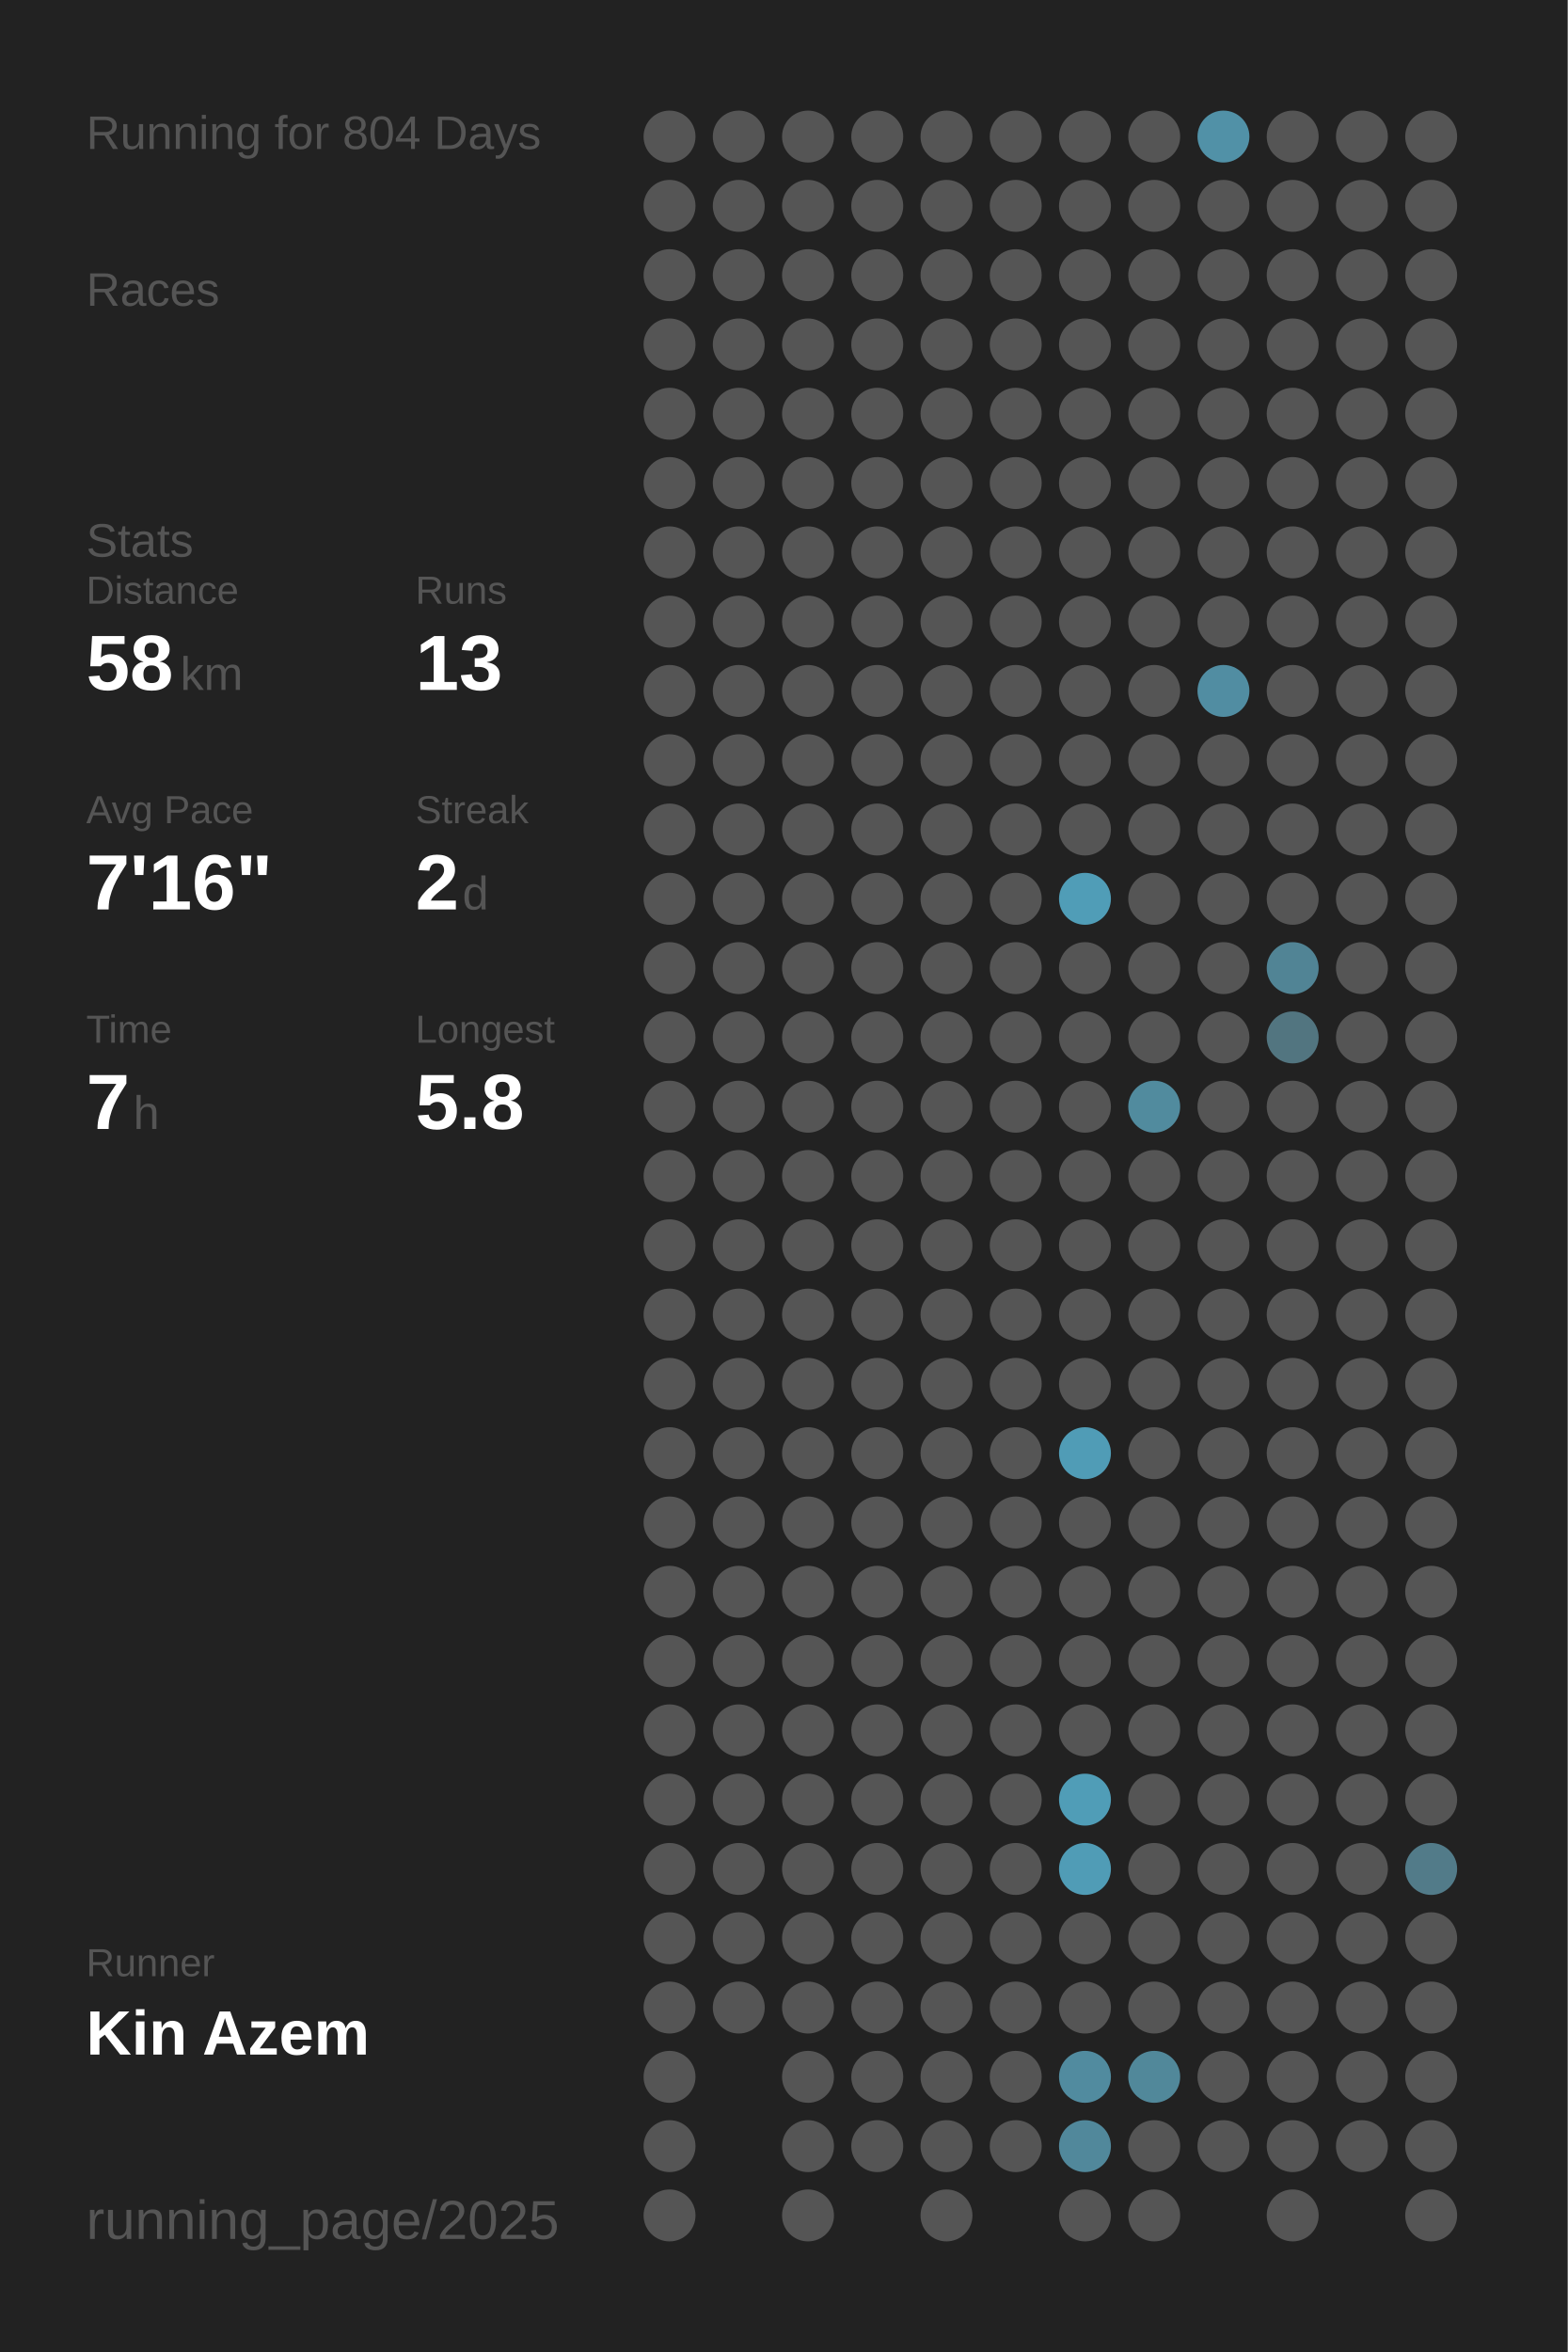
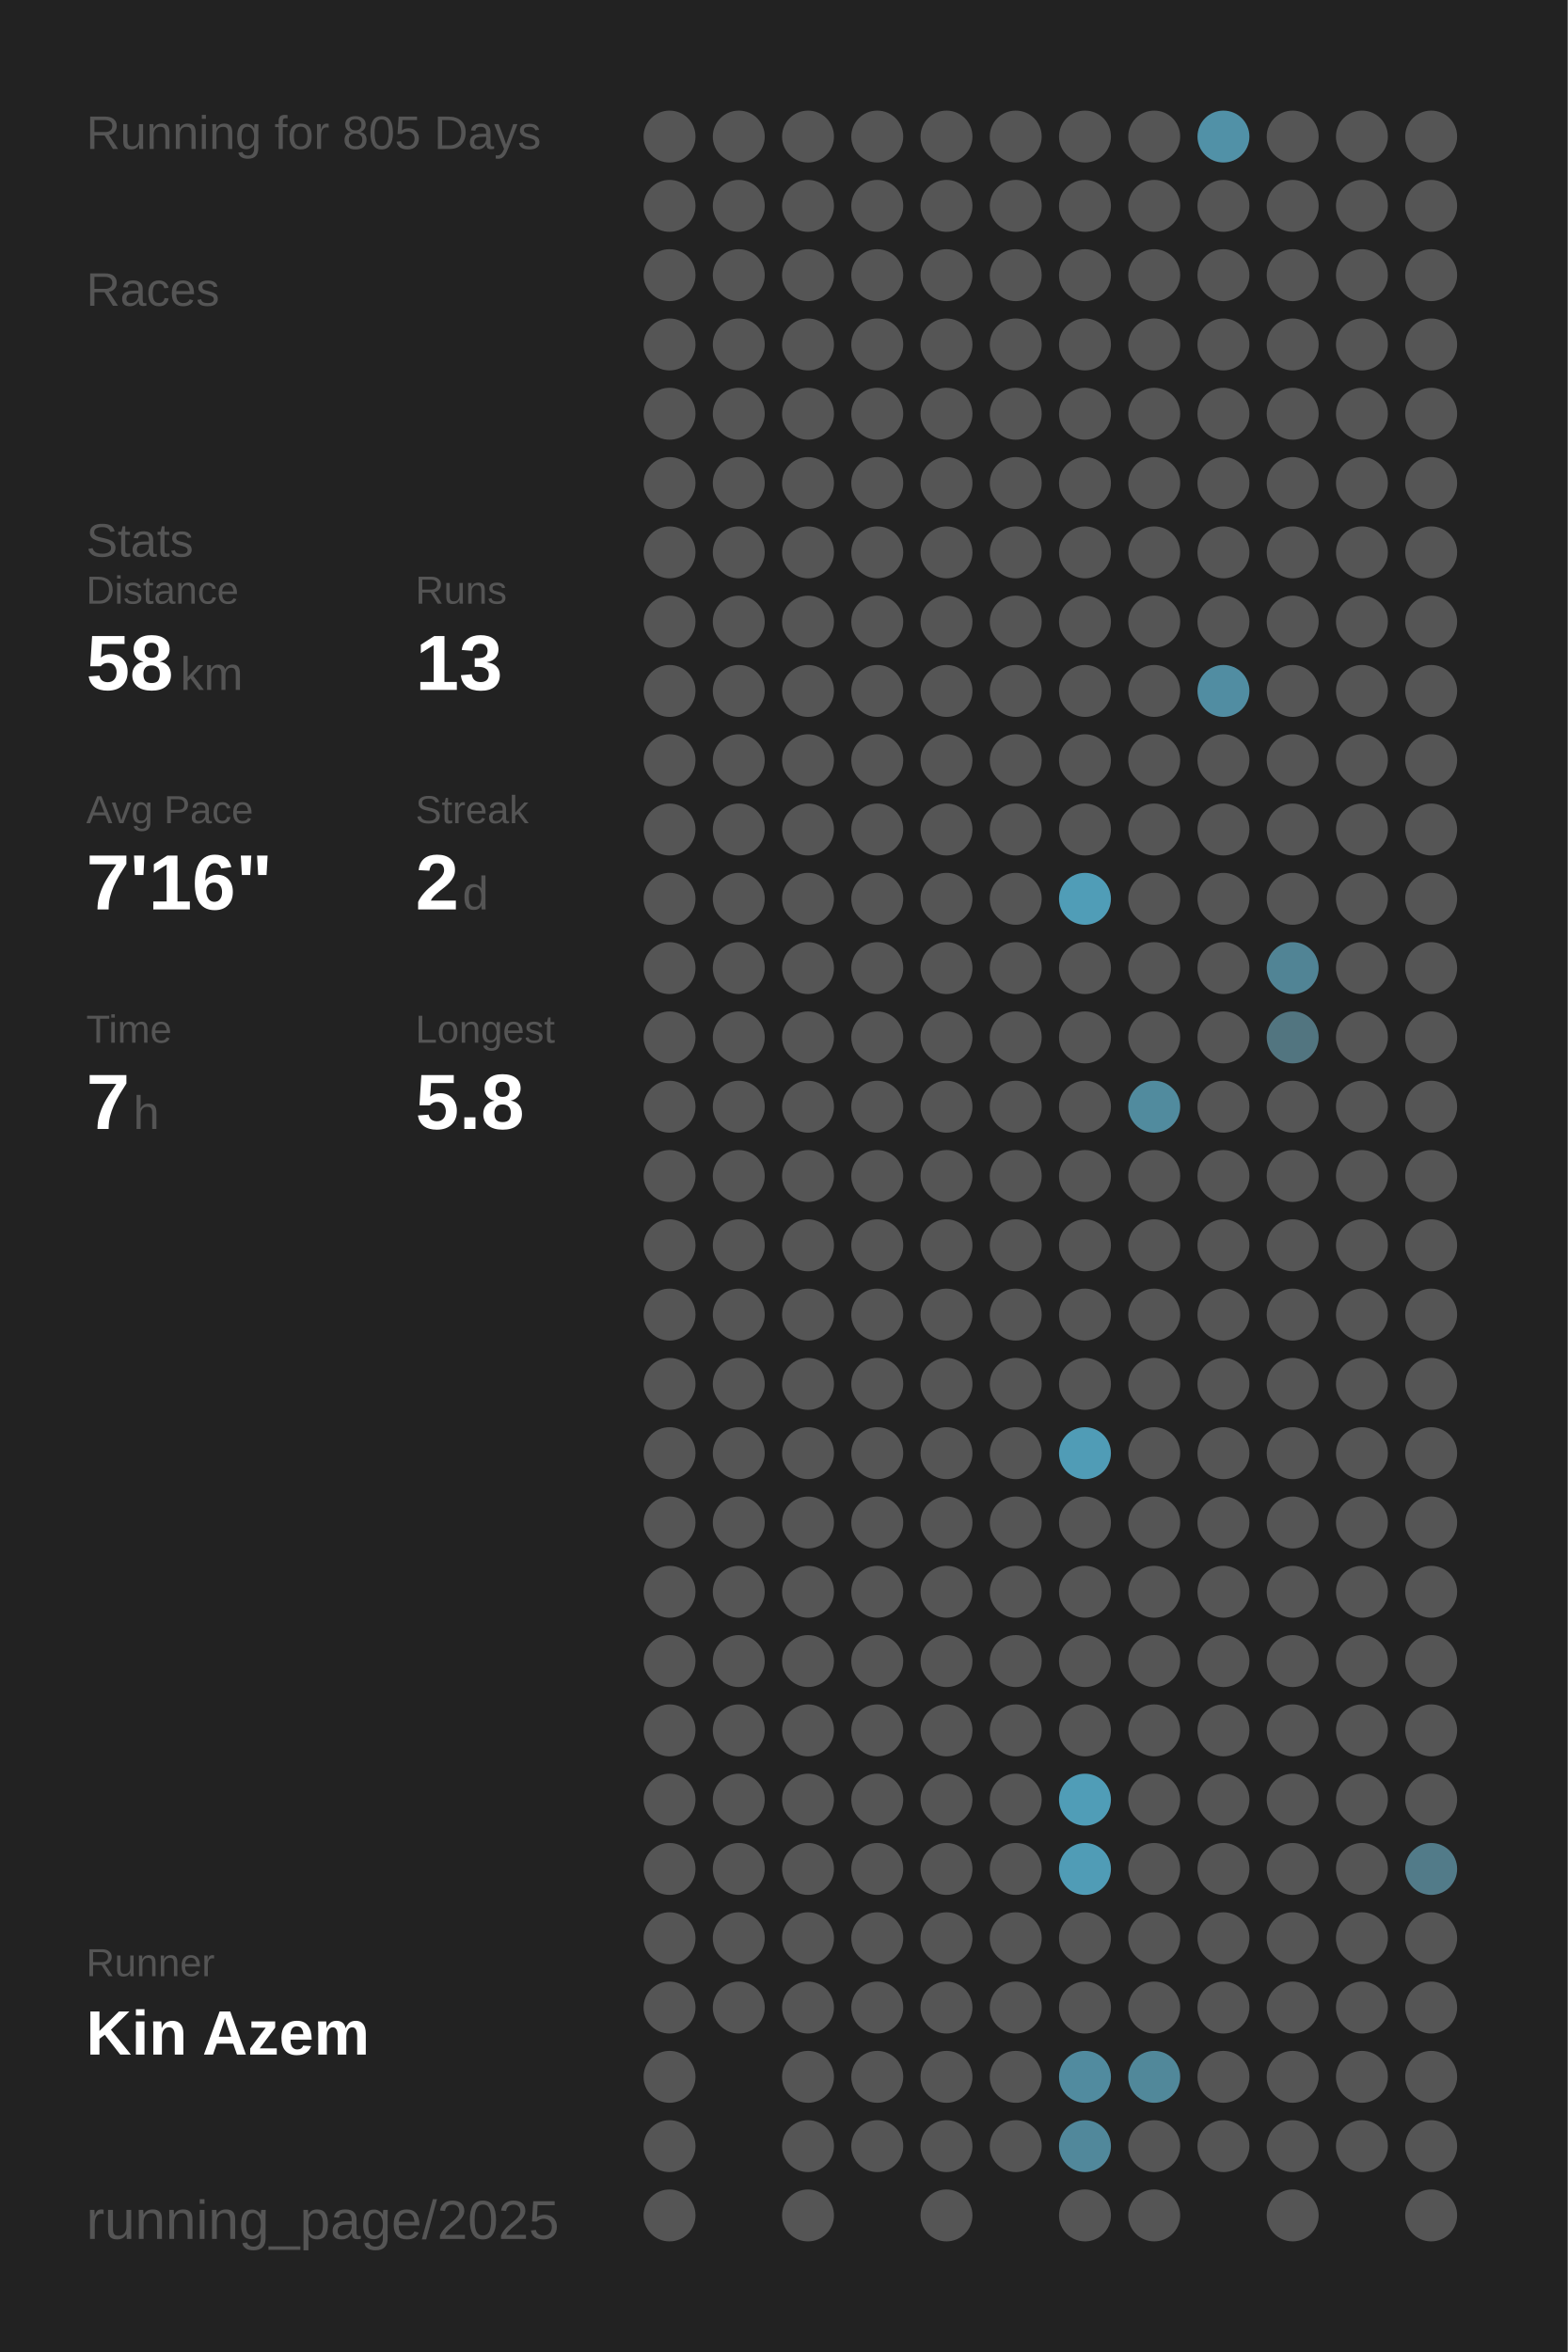
<svg xmlns="http://www.w3.org/2000/svg" baseProfile="full" height="300mm" version="1.1" viewBox="0,0,200,300" width="200mm">
  <defs />
  <rect fill="#222222" height="300" width="200" x="0" y="0" />
-   <text fill="#555555" style="font-size:6px; font-family:Arial;" x="11" y="19">Running for 804 Days</text>
+   <text fill="#555555" style="font-size:6px; font-family:Arial;" x="11" y="19">Running for 805 Days</text>
  <text fill="#555555" style="font-size:6px; font-family:Arial;" x="11" y="39">Races</text>
  <text fill="#555555" style="font-size:6px; font-family:Arial;" x="11" y="71">Stats</text>
  <text fill="#555555" style="font-size:5px; font-family:Arial;" x="11" y="77">Distance</text>
  <text fill="#FFFFFF" style="font-size:10px; font-family:Arial; font-weight:bold;" x="11" y="88">58</text>
  <text fill="#555555" style="font-size:6px; font-family:Arial;" x="23" y="88">km</text>
  <text fill="#555555" style="font-size:5px; font-family:Arial;" x="53" y="77">Runs</text>
  <text fill="#FFFFFF" style="font-size:10px; font-family:Arial; font-weight:bold;" x="53" y="88">13</text>
  <text fill="#555555" style="font-size:5px; font-family:Arial;" x="11" y="105">Avg Pace</text>
  <text fill="#FFFFFF" style="font-size:10px; font-family:Arial; font-weight:bold;" x="11" y="116">7'16"</text>
  <text fill="#555555" style="font-size:5px; font-family:Arial;" x="53" y="105">Streak</text>
  <text fill="#FFFFFF" style="font-size:10px; font-family:Arial; font-weight:bold;" x="53" y="116">2</text>
  <text fill="#555555" style="font-size:6px; font-family:Arial;" x="59" y="116">d</text>
  <text fill="#555555" style="font-size:5px; font-family:Arial;" x="11" y="133">Time</text>
  <text fill="#FFFFFF" style="font-size:10px; font-family:Arial; font-weight:bold;" x="11" y="144">7</text>
  <text fill="#555555" style="font-size:6px; font-family:Arial;" x="17" y="144">h</text>
  <text fill="#555555" style="font-size:5px; font-family:Arial;" x="53" y="133">Longest</text>
  <text fill="#FFFFFF" style="font-size:10px; font-family:Arial; font-weight:bold;" x="53" y="144">5.8</text>
  <text fill="#555555" style="font-size:5px; font-family:Arial;" x="11" y="252.065">Runner</text>
  <text fill="#FFFFFF" style="font-size:8px; font-family:Arial; font-weight:bold;" x="11" y="262.065">Kin Azem</text>
  <text fill="#555555" style="font-size:7px; font-family:Arial;" x="11" y="285.581">running_page/2025</text>
  <circle cx="85.417" cy="17.419" fill="#555555" r="3.312" />
  <circle cx="85.417" cy="26.258" fill="#555555" r="3.312" />
  <circle cx="85.417" cy="35.097" fill="#555555" r="3.312" />
  <circle cx="85.417" cy="43.935" fill="#555555" r="3.312" />
  <circle cx="85.417" cy="52.774" fill="#555555" r="3.312" />
  <circle cx="85.417" cy="61.613" fill="#555555" r="3.312" />
  <circle cx="85.417" cy="70.452" fill="#555555" r="3.312" />
  <circle cx="85.417" cy="79.29" fill="#555555" r="3.312" />
  <circle cx="85.417" cy="88.129" fill="#555555" r="3.312" />
  <circle cx="85.417" cy="96.968" fill="#555555" r="3.312" />
  <circle cx="85.417" cy="105.806" fill="#555555" r="3.312" />
  <circle cx="85.417" cy="114.645" fill="#555555" r="3.312" />
  <circle cx="85.417" cy="123.484" fill="#555555" r="3.312" />
  <circle cx="85.417" cy="132.323" fill="#555555" r="3.312" />
  <circle cx="85.417" cy="141.161" fill="#555555" r="3.312" />
  <circle cx="85.417" cy="150" fill="#555555" r="3.312" />
  <circle cx="85.417" cy="158.839" fill="#555555" r="3.312" />
  <circle cx="85.417" cy="167.677" fill="#555555" r="3.312" />
  <circle cx="85.417" cy="176.516" fill="#555555" r="3.312" />
  <circle cx="85.417" cy="185.355" fill="#555555" r="3.312" />
  <circle cx="85.417" cy="194.194" fill="#555555" r="3.312" />
  <circle cx="85.417" cy="203.032" fill="#555555" r="3.312" />
  <circle cx="85.417" cy="211.871" fill="#555555" r="3.312" />
  <circle cx="85.417" cy="220.71" fill="#555555" r="3.312" />
  <circle cx="85.417" cy="229.548" fill="#555555" r="3.312" />
  <circle cx="85.417" cy="238.387" fill="#555555" r="3.312" />
  <circle cx="85.417" cy="247.226" fill="#555555" r="3.312" />
  <circle cx="85.417" cy="256.065" fill="#555555" r="3.312" />
  <circle cx="85.417" cy="264.903" fill="#555555" r="3.312" />
  <circle cx="85.417" cy="273.742" fill="#555555" r="3.312" />
  <circle cx="85.417" cy="282.581" fill="#555555" r="3.312" />
  <circle cx="94.25" cy="17.419" fill="#555555" r="3.312" />
  <circle cx="94.25" cy="26.258" fill="#555555" r="3.312" />
  <circle cx="94.25" cy="35.097" fill="#555555" r="3.312" />
  <circle cx="94.25" cy="43.935" fill="#555555" r="3.312" />
  <circle cx="94.25" cy="52.774" fill="#555555" r="3.312" />
  <circle cx="94.25" cy="61.613" fill="#555555" r="3.312" />
  <circle cx="94.25" cy="70.452" fill="#555555" r="3.312" />
  <circle cx="94.25" cy="79.29" fill="#555555" r="3.312" />
  <circle cx="94.25" cy="88.129" fill="#555555" r="3.312" />
  <circle cx="94.25" cy="96.968" fill="#555555" r="3.312" />
  <circle cx="94.25" cy="105.806" fill="#555555" r="3.312" />
  <circle cx="94.25" cy="114.645" fill="#555555" r="3.312" />
  <circle cx="94.25" cy="123.484" fill="#555555" r="3.312" />
  <circle cx="94.25" cy="132.323" fill="#555555" r="3.312" />
  <circle cx="94.25" cy="141.161" fill="#555555" r="3.312" />
  <circle cx="94.25" cy="150" fill="#555555" r="3.312" />
  <circle cx="94.25" cy="158.839" fill="#555555" r="3.312" />
  <circle cx="94.25" cy="167.677" fill="#555555" r="3.312" />
  <circle cx="94.25" cy="176.516" fill="#555555" r="3.312" />
  <circle cx="94.25" cy="185.355" fill="#555555" r="3.312" />
  <circle cx="94.25" cy="194.194" fill="#555555" r="3.312" />
  <circle cx="94.25" cy="203.032" fill="#555555" r="3.312" />
  <circle cx="94.25" cy="211.871" fill="#555555" r="3.312" />
  <circle cx="94.25" cy="220.71" fill="#555555" r="3.312" />
  <circle cx="94.25" cy="229.548" fill="#555555" r="3.312" />
  <circle cx="94.25" cy="238.387" fill="#555555" r="3.312" />
  <circle cx="94.25" cy="247.226" fill="#555555" r="3.312" />
  <circle cx="94.25" cy="256.065" fill="#555555" r="3.312" />
  <circle cx="103.083" cy="17.419" fill="#555555" r="3.312" />
  <circle cx="103.083" cy="26.258" fill="#555555" r="3.312" />
  <circle cx="103.083" cy="35.097" fill="#555555" r="3.312" />
  <circle cx="103.083" cy="43.935" fill="#555555" r="3.312" />
  <circle cx="103.083" cy="52.774" fill="#555555" r="3.312" />
  <circle cx="103.083" cy="61.613" fill="#555555" r="3.312" />
  <circle cx="103.083" cy="70.452" fill="#555555" r="3.312" />
  <circle cx="103.083" cy="79.29" fill="#555555" r="3.312" />
  <circle cx="103.083" cy="88.129" fill="#555555" r="3.312" />
  <circle cx="103.083" cy="96.968" fill="#555555" r="3.312" />
  <circle cx="103.083" cy="105.806" fill="#555555" r="3.312" />
  <circle cx="103.083" cy="114.645" fill="#555555" r="3.312" />
  <circle cx="103.083" cy="123.484" fill="#555555" r="3.312" />
  <circle cx="103.083" cy="132.323" fill="#555555" r="3.312" />
  <circle cx="103.083" cy="141.161" fill="#555555" r="3.312" />
  <circle cx="103.083" cy="150" fill="#555555" r="3.312" />
  <circle cx="103.083" cy="158.839" fill="#555555" r="3.312" />
  <circle cx="103.083" cy="167.677" fill="#555555" r="3.312" />
  <circle cx="103.083" cy="176.516" fill="#555555" r="3.312" />
  <circle cx="103.083" cy="185.355" fill="#555555" r="3.312" />
  <circle cx="103.083" cy="194.194" fill="#555555" r="3.312" />
  <circle cx="103.083" cy="203.032" fill="#555555" r="3.312" />
  <circle cx="103.083" cy="211.871" fill="#555555" r="3.312" />
  <circle cx="103.083" cy="220.71" fill="#555555" r="3.312" />
  <circle cx="103.083" cy="229.548" fill="#555555" r="3.312" />
  <circle cx="103.083" cy="238.387" fill="#555555" r="3.312" />
  <circle cx="103.083" cy="247.226" fill="#555555" r="3.312" />
  <circle cx="103.083" cy="256.065" fill="#555555" r="3.312" />
  <circle cx="103.083" cy="264.903" fill="#555555" r="3.312" />
  <circle cx="103.083" cy="273.742" fill="#555555" r="3.312" />
  <circle cx="103.083" cy="282.581" fill="#555555" r="3.312" />
  <circle cx="111.917" cy="17.419" fill="#555555" r="3.312" />
  <circle cx="111.917" cy="26.258" fill="#555555" r="3.312" />
  <circle cx="111.917" cy="35.097" fill="#555555" r="3.312" />
  <circle cx="111.917" cy="43.935" fill="#555555" r="3.312" />
  <circle cx="111.917" cy="52.774" fill="#555555" r="3.312" />
  <circle cx="111.917" cy="61.613" fill="#555555" r="3.312" />
  <circle cx="111.917" cy="70.452" fill="#555555" r="3.312" />
  <circle cx="111.917" cy="79.29" fill="#555555" r="3.312" />
  <circle cx="111.917" cy="88.129" fill="#555555" r="3.312" />
  <circle cx="111.917" cy="96.968" fill="#555555" r="3.312" />
  <circle cx="111.917" cy="105.806" fill="#555555" r="3.312" />
  <circle cx="111.917" cy="114.645" fill="#555555" r="3.312" />
  <circle cx="111.917" cy="123.484" fill="#555555" r="3.312" />
  <circle cx="111.917" cy="132.323" fill="#555555" r="3.312" />
  <circle cx="111.917" cy="141.161" fill="#555555" r="3.312" />
  <circle cx="111.917" cy="150" fill="#555555" r="3.312" />
  <circle cx="111.917" cy="158.839" fill="#555555" r="3.312" />
  <circle cx="111.917" cy="167.677" fill="#555555" r="3.312" />
  <circle cx="111.917" cy="176.516" fill="#555555" r="3.312" />
  <circle cx="111.917" cy="185.355" fill="#555555" r="3.312" />
  <circle cx="111.917" cy="194.194" fill="#555555" r="3.312" />
  <circle cx="111.917" cy="203.032" fill="#555555" r="3.312" />
  <circle cx="111.917" cy="211.871" fill="#555555" r="3.312" />
  <circle cx="111.917" cy="220.71" fill="#555555" r="3.312" />
  <circle cx="111.917" cy="229.548" fill="#555555" r="3.312" />
  <circle cx="111.917" cy="238.387" fill="#555555" r="3.312" />
  <circle cx="111.917" cy="247.226" fill="#555555" r="3.312" />
  <circle cx="111.917" cy="256.065" fill="#555555" r="3.312" />
  <circle cx="111.917" cy="264.903" fill="#555555" r="3.312" />
  <circle cx="111.917" cy="273.742" fill="#555555" r="3.312" />
  <circle cx="120.75" cy="17.419" fill="#555555" r="3.312" />
  <circle cx="120.75" cy="26.258" fill="#555555" r="3.312" />
  <circle cx="120.75" cy="35.097" fill="#555555" r="3.312" />
  <circle cx="120.75" cy="43.935" fill="#555555" r="3.312" />
  <circle cx="120.75" cy="52.774" fill="#555555" r="3.312" />
  <circle cx="120.75" cy="61.613" fill="#555555" r="3.312" />
  <circle cx="120.75" cy="70.452" fill="#555555" r="3.312" />
  <circle cx="120.75" cy="79.29" fill="#555555" r="3.312" />
  <circle cx="120.75" cy="88.129" fill="#555555" r="3.312" />
  <circle cx="120.75" cy="96.968" fill="#555555" r="3.312" />
  <circle cx="120.75" cy="105.806" fill="#555555" r="3.312" />
  <circle cx="120.75" cy="114.645" fill="#555555" r="3.312" />
  <circle cx="120.75" cy="123.484" fill="#555555" r="3.312" />
  <circle cx="120.75" cy="132.323" fill="#555555" r="3.312" />
  <circle cx="120.75" cy="141.161" fill="#555555" r="3.312" />
  <circle cx="120.75" cy="150" fill="#555555" r="3.312" />
  <circle cx="120.75" cy="158.839" fill="#555555" r="3.312" />
  <circle cx="120.75" cy="167.677" fill="#555555" r="3.312" />
  <circle cx="120.75" cy="176.516" fill="#555555" r="3.312" />
  <circle cx="120.75" cy="185.355" fill="#555555" r="3.312" />
  <circle cx="120.75" cy="194.194" fill="#555555" r="3.312" />
  <circle cx="120.75" cy="203.032" fill="#555555" r="3.312" />
  <circle cx="120.75" cy="211.871" fill="#555555" r="3.312" />
  <circle cx="120.75" cy="220.71" fill="#555555" r="3.312" />
  <circle cx="120.75" cy="229.548" fill="#555555" r="3.312" />
  <circle cx="120.75" cy="238.387" fill="#555555" r="3.312" />
  <circle cx="120.75" cy="247.226" fill="#555555" r="3.312" />
  <circle cx="120.75" cy="256.065" fill="#555555" r="3.312" />
  <circle cx="120.75" cy="264.903" fill="#555555" r="3.312" />
  <circle cx="120.75" cy="273.742" fill="#555555" r="3.312" />
  <circle cx="120.75" cy="282.581" fill="#555555" r="3.312" />
  <circle cx="129.583" cy="17.419" fill="#555555" r="3.312" />
  <circle cx="129.583" cy="26.258" fill="#555555" r="3.312" />
  <circle cx="129.583" cy="35.097" fill="#555555" r="3.312" />
  <circle cx="129.583" cy="43.935" fill="#555555" r="3.312" />
  <circle cx="129.583" cy="52.774" fill="#555555" r="3.312" />
  <circle cx="129.583" cy="61.613" fill="#555555" r="3.312" />
  <circle cx="129.583" cy="70.452" fill="#555555" r="3.312" />
  <circle cx="129.583" cy="79.29" fill="#555555" r="3.312" />
  <circle cx="129.583" cy="88.129" fill="#555555" r="3.312" />
  <circle cx="129.583" cy="96.968" fill="#555555" r="3.312" />
  <circle cx="129.583" cy="105.806" fill="#555555" r="3.312" />
  <circle cx="129.583" cy="114.645" fill="#555555" r="3.312" />
  <circle cx="129.583" cy="123.484" fill="#555555" r="3.312" />
  <circle cx="129.583" cy="132.323" fill="#555555" r="3.312" />
  <circle cx="129.583" cy="141.161" fill="#555555" r="3.312" />
  <circle cx="129.583" cy="150" fill="#555555" r="3.312" />
  <circle cx="129.583" cy="158.839" fill="#555555" r="3.312" />
  <circle cx="129.583" cy="167.677" fill="#555555" r="3.312" />
  <circle cx="129.583" cy="176.516" fill="#555555" r="3.312" />
  <circle cx="129.583" cy="185.355" fill="#555555" r="3.312" />
  <circle cx="129.583" cy="194.194" fill="#555555" r="3.312" />
  <circle cx="129.583" cy="203.032" fill="#555555" r="3.312" />
  <circle cx="129.583" cy="211.871" fill="#555555" r="3.312" />
  <circle cx="129.583" cy="220.71" fill="#555555" r="3.312" />
  <circle cx="129.583" cy="229.548" fill="#555555" r="3.312" />
  <circle cx="129.583" cy="238.387" fill="#555555" r="3.312" />
  <circle cx="129.583" cy="247.226" fill="#555555" r="3.312" />
  <circle cx="129.583" cy="256.065" fill="#555555" r="3.312" />
  <circle cx="129.583" cy="264.903" fill="#555555" r="3.312" />
  <circle cx="129.583" cy="273.742" fill="#555555" r="3.312" />
  <circle cx="138.417" cy="17.419" fill="#555555" r="3.312" />
  <circle cx="138.417" cy="26.258" fill="#555555" r="3.312" />
  <circle cx="138.417" cy="35.097" fill="#555555" r="3.312" />
  <circle cx="138.417" cy="43.935" fill="#555555" r="3.312" />
  <circle cx="138.417" cy="52.774" fill="#555555" r="3.312" />
  <circle cx="138.417" cy="61.613" fill="#555555" r="3.312" />
  <circle cx="138.417" cy="70.452" fill="#555555" r="3.312" />
  <circle cx="138.417" cy="79.29" fill="#555555" r="3.312" />
  <circle cx="138.417" cy="88.129" fill="#555555" r="3.312" />
  <circle cx="138.417" cy="96.968" fill="#555555" r="3.312" />
  <circle cx="138.417" cy="105.806" fill="#555555" r="3.312" />
  <circle cx="138.417" cy="114.645" fill="#509db7" r="3.312" />
  <circle cx="138.417" cy="123.484" fill="#555555" r="3.312" />
  <circle cx="138.417" cy="132.323" fill="#555555" r="3.312" />
  <circle cx="138.417" cy="141.161" fill="#555555" r="3.312" />
  <circle cx="138.417" cy="150" fill="#555555" r="3.312" />
  <circle cx="138.417" cy="158.839" fill="#555555" r="3.312" />
  <circle cx="138.417" cy="167.677" fill="#555555" r="3.312" />
  <circle cx="138.417" cy="176.516" fill="#555555" r="3.312" />
  <circle cx="138.417" cy="185.355" fill="#509cb6" r="3.312" />
  <circle cx="138.417" cy="194.194" fill="#555555" r="3.312" />
  <circle cx="138.417" cy="203.032" fill="#555555" r="3.312" />
  <circle cx="138.417" cy="211.871" fill="#555555" r="3.312" />
  <circle cx="138.417" cy="220.71" fill="#555555" r="3.312" />
  <circle cx="138.417" cy="229.548" fill="#509db7" r="3.312" />
  <circle cx="138.417" cy="238.387" fill="#509cb6" r="3.312" />
  <circle cx="138.417" cy="247.226" fill="#555555" r="3.312" />
  <circle cx="138.417" cy="256.065" fill="#555555" r="3.312" />
  <circle cx="138.417" cy="264.903" fill="#518b9f" r="3.312" />
  <circle cx="138.417" cy="273.742" fill="#51889b" r="3.312" />
  <circle cx="138.417" cy="282.581" fill="#555555" r="3.312" />
  <circle cx="147.25" cy="17.419" fill="#555555" r="3.312" />
  <circle cx="147.25" cy="26.258" fill="#555555" r="3.312" />
  <circle cx="147.25" cy="35.097" fill="#555555" r="3.312" />
  <circle cx="147.25" cy="43.935" fill="#555555" r="3.312" />
  <circle cx="147.25" cy="52.774" fill="#555555" r="3.312" />
  <circle cx="147.25" cy="61.613" fill="#555555" r="3.312" />
  <circle cx="147.25" cy="70.452" fill="#555555" r="3.312" />
  <circle cx="147.25" cy="79.29" fill="#555555" r="3.312" />
  <circle cx="147.25" cy="88.129" fill="#555555" r="3.312" />
  <circle cx="147.25" cy="96.968" fill="#555555" r="3.312" />
  <circle cx="147.25" cy="105.806" fill="#555555" r="3.312" />
  <circle cx="147.25" cy="114.645" fill="#555555" r="3.312" />
  <circle cx="147.25" cy="123.484" fill="#555555" r="3.312" />
  <circle cx="147.25" cy="132.323" fill="#555555" r="3.312" />
  <circle cx="147.25" cy="141.161" fill="#518b9e" r="3.312" />
  <circle cx="147.25" cy="150" fill="#555555" r="3.312" />
  <circle cx="147.25" cy="158.839" fill="#555555" r="3.312" />
  <circle cx="147.25" cy="167.677" fill="#555555" r="3.312" />
  <circle cx="147.25" cy="176.516" fill="#555555" r="3.312" />
  <circle cx="147.25" cy="185.355" fill="#555555" r="3.312" />
  <circle cx="147.25" cy="194.194" fill="#555555" r="3.312" />
  <circle cx="147.25" cy="203.032" fill="#555555" r="3.312" />
  <circle cx="147.25" cy="211.871" fill="#555555" r="3.312" />
  <circle cx="147.25" cy="220.71" fill="#555555" r="3.312" />
  <circle cx="147.25" cy="229.548" fill="#555555" r="3.312" />
  <circle cx="147.25" cy="238.387" fill="#555555" r="3.312" />
  <circle cx="147.25" cy="247.226" fill="#555555" r="3.312" />
  <circle cx="147.25" cy="256.065" fill="#555555" r="3.312" />
  <circle cx="147.25" cy="264.903" fill="#51889a" r="3.312" />
  <circle cx="147.25" cy="273.742" fill="#555555" r="3.312" />
  <circle cx="147.25" cy="282.581" fill="#555555" r="3.312" />
  <circle cx="156.083" cy="17.419" fill="#5191a7" r="3.312" />
  <circle cx="156.083" cy="26.258" fill="#555555" r="3.312" />
  <circle cx="156.083" cy="35.097" fill="#555555" r="3.312" />
  <circle cx="156.083" cy="43.935" fill="#555555" r="3.312" />
  <circle cx="156.083" cy="52.774" fill="#555555" r="3.312" />
  <circle cx="156.083" cy="61.613" fill="#555555" r="3.312" />
  <circle cx="156.083" cy="70.452" fill="#555555" r="3.312" />
  <circle cx="156.083" cy="79.29" fill="#555555" r="3.312" />
  <circle cx="156.083" cy="88.129" fill="#518da2" r="3.312" />
  <circle cx="156.083" cy="96.968" fill="#555555" r="3.312" />
  <circle cx="156.083" cy="105.806" fill="#555555" r="3.312" />
  <circle cx="156.083" cy="114.645" fill="#555555" r="3.312" />
  <circle cx="156.083" cy="123.484" fill="#555555" r="3.312" />
  <circle cx="156.083" cy="132.323" fill="#555555" r="3.312" />
  <circle cx="156.083" cy="141.161" fill="#555555" r="3.312" />
  <circle cx="156.083" cy="150" fill="#555555" r="3.312" />
  <circle cx="156.083" cy="158.839" fill="#555555" r="3.312" />
  <circle cx="156.083" cy="167.677" fill="#555555" r="3.312" />
  <circle cx="156.083" cy="176.516" fill="#555555" r="3.312" />
  <circle cx="156.083" cy="185.355" fill="#555555" r="3.312" />
  <circle cx="156.083" cy="194.194" fill="#555555" r="3.312" />
  <circle cx="156.083" cy="203.032" fill="#555555" r="3.312" />
  <circle cx="156.083" cy="211.871" fill="#555555" r="3.312" />
  <circle cx="156.083" cy="220.71" fill="#555555" r="3.312" />
  <circle cx="156.083" cy="229.548" fill="#555555" r="3.312" />
  <circle cx="156.083" cy="238.387" fill="#555555" r="3.312" />
  <circle cx="156.083" cy="247.226" fill="#555555" r="3.312" />
  <circle cx="156.083" cy="256.065" fill="#555555" r="3.312" />
  <circle cx="156.083" cy="264.903" fill="#555555" r="3.312" />
  <circle cx="156.083" cy="273.742" fill="#555555" r="3.312" />
  <circle cx="164.917" cy="17.419" fill="#555555" r="3.312" />
  <circle cx="164.917" cy="26.258" fill="#555555" r="3.312" />
  <circle cx="164.917" cy="35.097" fill="#555555" r="3.312" />
  <circle cx="164.917" cy="43.935" fill="#555555" r="3.312" />
  <circle cx="164.917" cy="52.774" fill="#555555" r="3.312" />
  <circle cx="164.917" cy="61.613" fill="#555555" r="3.312" />
  <circle cx="164.917" cy="70.452" fill="#555555" r="3.312" />
  <circle cx="164.917" cy="79.29" fill="#555555" r="3.312" />
  <circle cx="164.917" cy="88.129" fill="#555555" r="3.312" />
  <circle cx="164.917" cy="96.968" fill="#555555" r="3.312" />
  <circle cx="164.917" cy="105.806" fill="#555555" r="3.312" />
  <circle cx="164.917" cy="114.645" fill="#555555" r="3.312" />
  <circle cx="164.917" cy="123.484" fill="#518495" r="3.312" />
  <circle cx="164.917" cy="132.323" fill="#527580" r="3.312" />
  <circle cx="164.917" cy="141.161" fill="#555555" r="3.312" />
  <circle cx="164.917" cy="150" fill="#555555" r="3.312" />
  <circle cx="164.917" cy="158.839" fill="#555555" r="3.312" />
  <circle cx="164.917" cy="167.677" fill="#555555" r="3.312" />
  <circle cx="164.917" cy="176.516" fill="#555555" r="3.312" />
  <circle cx="164.917" cy="185.355" fill="#555555" r="3.312" />
  <circle cx="164.917" cy="194.194" fill="#555555" r="3.312" />
  <circle cx="164.917" cy="203.032" fill="#555555" r="3.312" />
  <circle cx="164.917" cy="211.871" fill="#555555" r="3.312" />
  <circle cx="164.917" cy="220.71" fill="#555555" r="3.312" />
  <circle cx="164.917" cy="229.548" fill="#555555" r="3.312" />
  <circle cx="164.917" cy="238.387" fill="#555555" r="3.312" />
  <circle cx="164.917" cy="247.226" fill="#555555" r="3.312" />
  <circle cx="164.917" cy="256.065" fill="#555555" r="3.312" />
  <circle cx="164.917" cy="264.903" fill="#555555" r="3.312" />
  <circle cx="164.917" cy="273.742" fill="#555555" r="3.312" />
  <circle cx="164.917" cy="282.581" fill="#555555" r="3.312" />
  <circle cx="173.75" cy="17.419" fill="#555555" r="3.312" />
  <circle cx="173.75" cy="26.258" fill="#555555" r="3.312" />
  <circle cx="173.75" cy="35.097" fill="#555555" r="3.312" />
  <circle cx="173.75" cy="43.935" fill="#555555" r="3.312" />
  <circle cx="173.75" cy="52.774" fill="#555555" r="3.312" />
  <circle cx="173.75" cy="61.613" fill="#555555" r="3.312" />
  <circle cx="173.75" cy="70.452" fill="#555555" r="3.312" />
  <circle cx="173.75" cy="79.29" fill="#555555" r="3.312" />
  <circle cx="173.75" cy="88.129" fill="#555555" r="3.312" />
  <circle cx="173.75" cy="96.968" fill="#555555" r="3.312" />
  <circle cx="173.75" cy="105.806" fill="#555555" r="3.312" />
  <circle cx="173.75" cy="114.645" fill="#555555" r="3.312" />
  <circle cx="173.75" cy="123.484" fill="#555555" r="3.312" />
  <circle cx="173.75" cy="132.323" fill="#555555" r="3.312" />
  <circle cx="173.75" cy="141.161" fill="#555555" r="3.312" />
  <circle cx="173.75" cy="150" fill="#555555" r="3.312" />
  <circle cx="173.75" cy="158.839" fill="#555555" r="3.312" />
  <circle cx="173.75" cy="167.677" fill="#555555" r="3.312" />
  <circle cx="173.75" cy="176.516" fill="#555555" r="3.312" />
  <circle cx="173.75" cy="185.355" fill="#555555" r="3.312" />
  <circle cx="173.75" cy="194.194" fill="#555555" r="3.312" />
  <circle cx="173.75" cy="203.032" fill="#555555" r="3.312" />
  <circle cx="173.75" cy="211.871" fill="#555555" r="3.312" />
  <circle cx="173.75" cy="220.71" fill="#555555" r="3.312" />
  <circle cx="173.75" cy="229.548" fill="#555555" r="3.312" />
  <circle cx="173.75" cy="238.387" fill="#555555" r="3.312" />
  <circle cx="173.75" cy="247.226" fill="#555555" r="3.312" />
  <circle cx="173.75" cy="256.065" fill="#555555" r="3.312" />
  <circle cx="173.75" cy="264.903" fill="#555555" r="3.312" />
  <circle cx="173.75" cy="273.742" fill="#555555" r="3.312" />
  <circle cx="182.583" cy="17.419" fill="#555555" r="3.312" />
  <circle cx="182.583" cy="26.258" fill="#555555" r="3.312" />
  <circle cx="182.583" cy="35.097" fill="#555555" r="3.312" />
  <circle cx="182.583" cy="43.935" fill="#555555" r="3.312" />
  <circle cx="182.583" cy="52.774" fill="#555555" r="3.312" />
  <circle cx="182.583" cy="61.613" fill="#555555" r="3.312" />
  <circle cx="182.583" cy="70.452" fill="#555555" r="3.312" />
  <circle cx="182.583" cy="79.29" fill="#555555" r="3.312" />
  <circle cx="182.583" cy="88.129" fill="#555555" r="3.312" />
  <circle cx="182.583" cy="96.968" fill="#555555" r="3.312" />
  <circle cx="182.583" cy="105.806" fill="#555555" r="3.312" />
  <circle cx="182.583" cy="114.645" fill="#555555" r="3.312" />
  <circle cx="182.583" cy="123.484" fill="#555555" r="3.312" />
  <circle cx="182.583" cy="132.323" fill="#555555" r="3.312" />
  <circle cx="182.583" cy="141.161" fill="#555555" r="3.312" />
  <circle cx="182.583" cy="150" fill="#555555" r="3.312" />
  <circle cx="182.583" cy="158.839" fill="#555555" r="3.312" />
  <circle cx="182.583" cy="167.677" fill="#555555" r="3.312" />
  <circle cx="182.583" cy="176.516" fill="#555555" r="3.312" />
  <circle cx="182.583" cy="185.355" fill="#555555" r="3.312" />
  <circle cx="182.583" cy="194.194" fill="#555555" r="3.312" />
  <circle cx="182.583" cy="203.032" fill="#555555" r="3.312" />
  <circle cx="182.583" cy="211.871" fill="#555555" r="3.312" />
  <circle cx="182.583" cy="220.71" fill="#555555" r="3.312" />
  <circle cx="182.583" cy="229.548" fill="#555555" r="3.312" />
  <circle cx="182.583" cy="238.387" fill="#527b89" r="3.312" />
  <circle cx="182.583" cy="247.226" fill="#555555" r="3.312" />
  <circle cx="182.583" cy="256.065" fill="#555555" r="3.312" />
  <circle cx="182.583" cy="264.903" fill="#555555" r="3.312" />
  <circle cx="182.583" cy="273.742" fill="#555555" r="3.312" />
  <circle cx="182.583" cy="282.581" fill="#555555" r="3.312" />
</svg>
